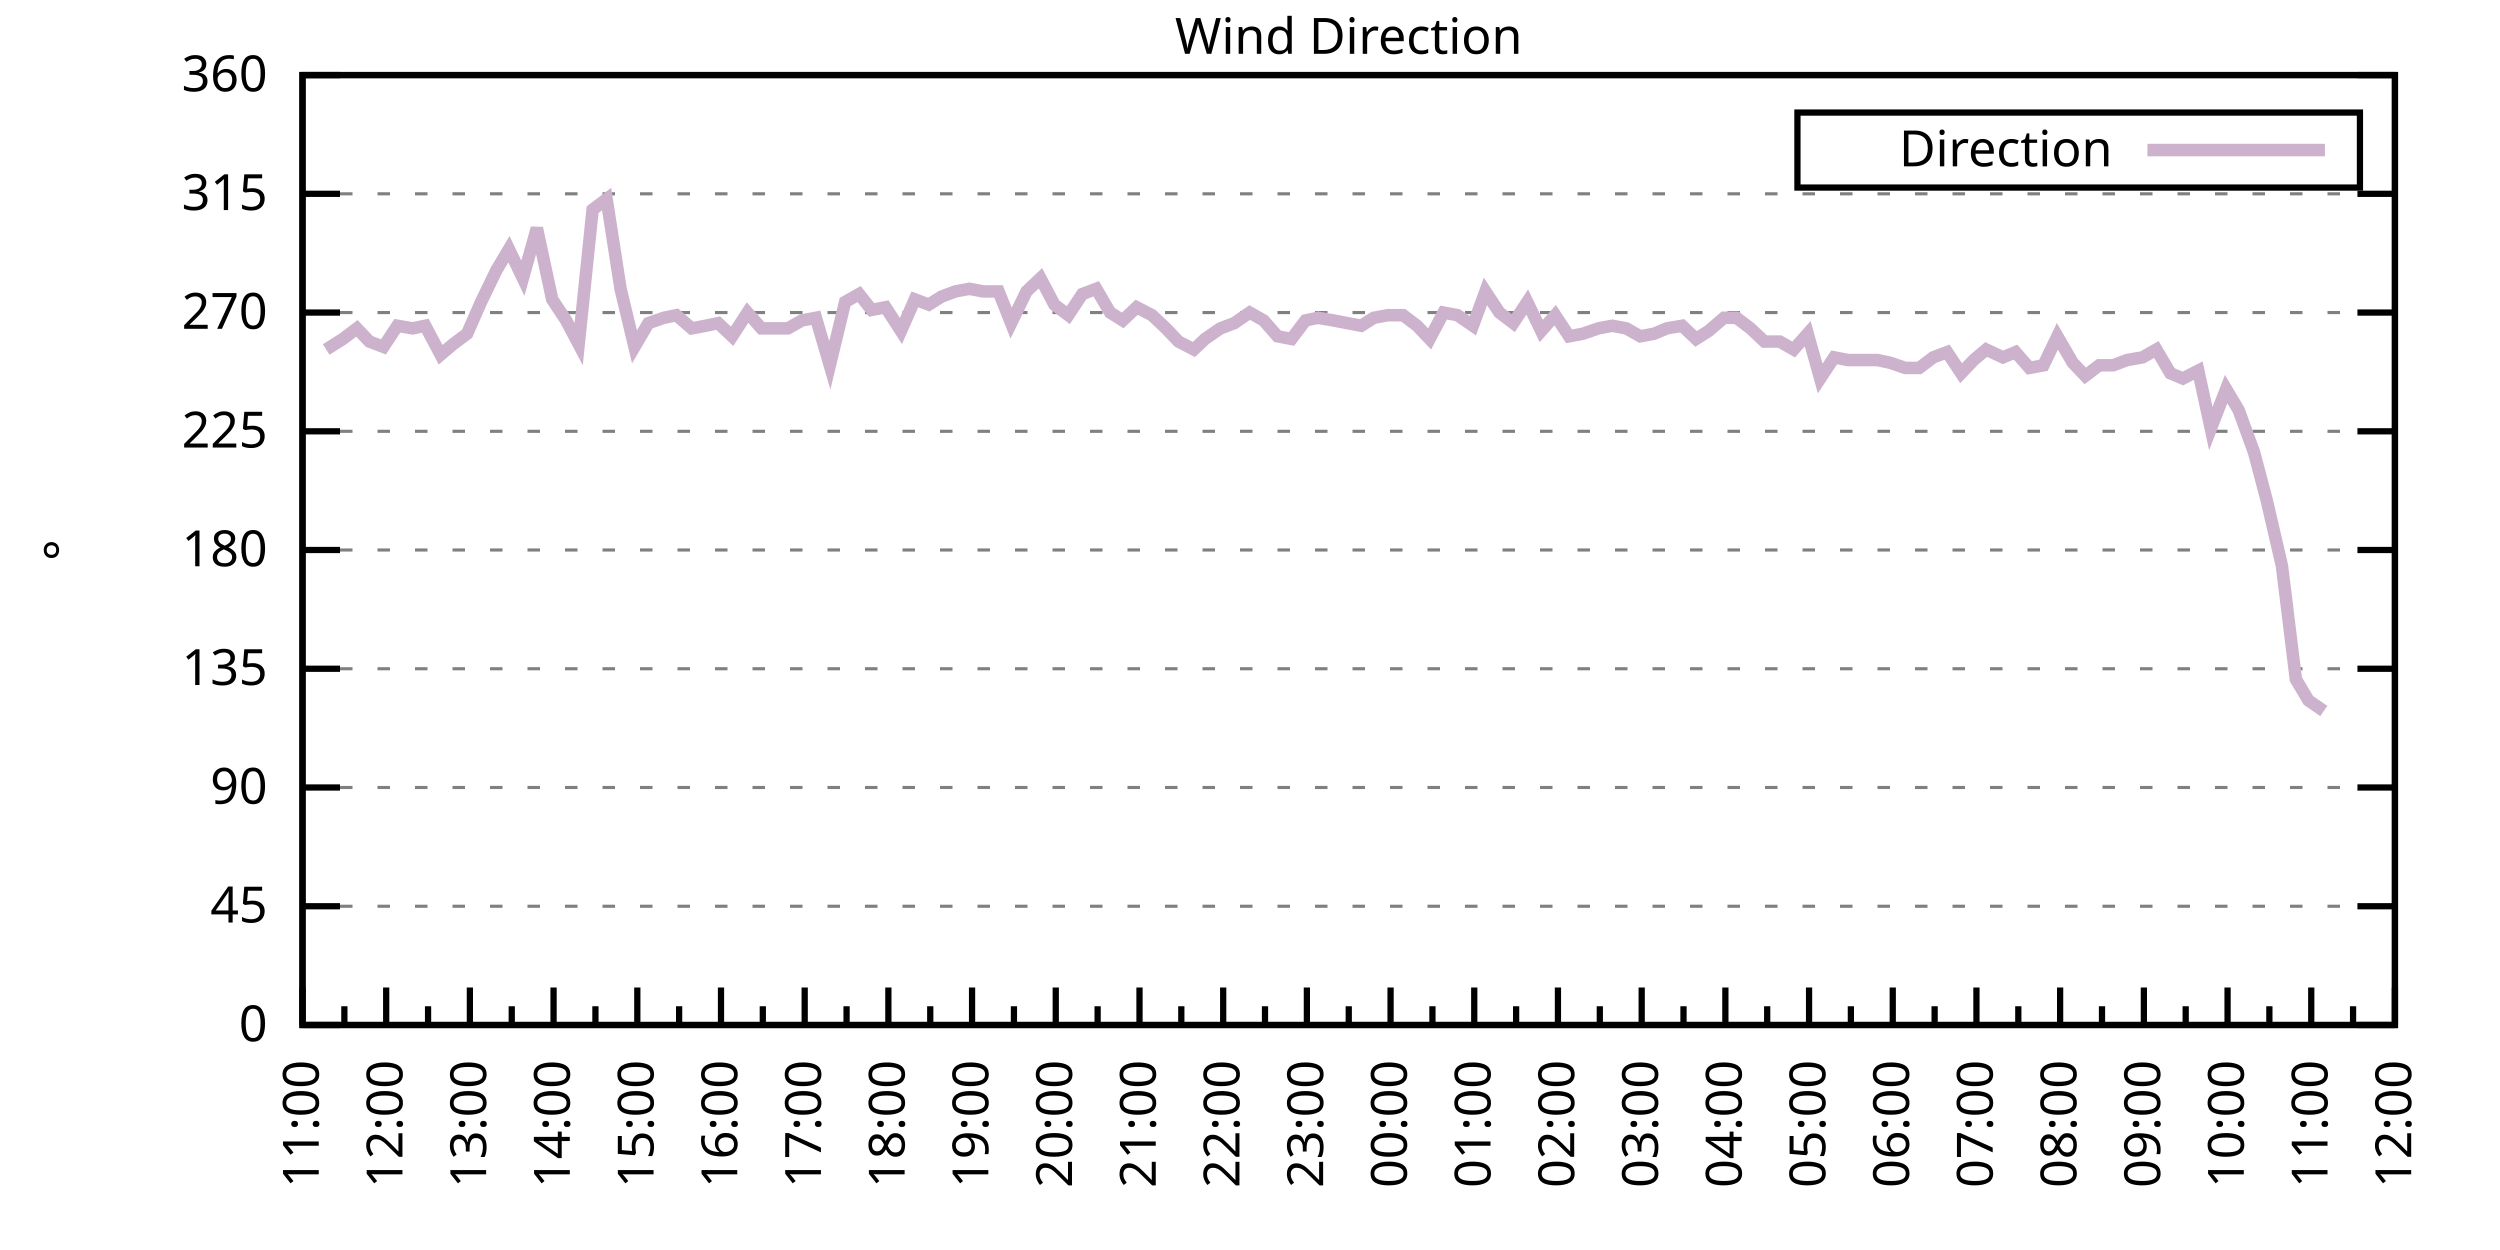
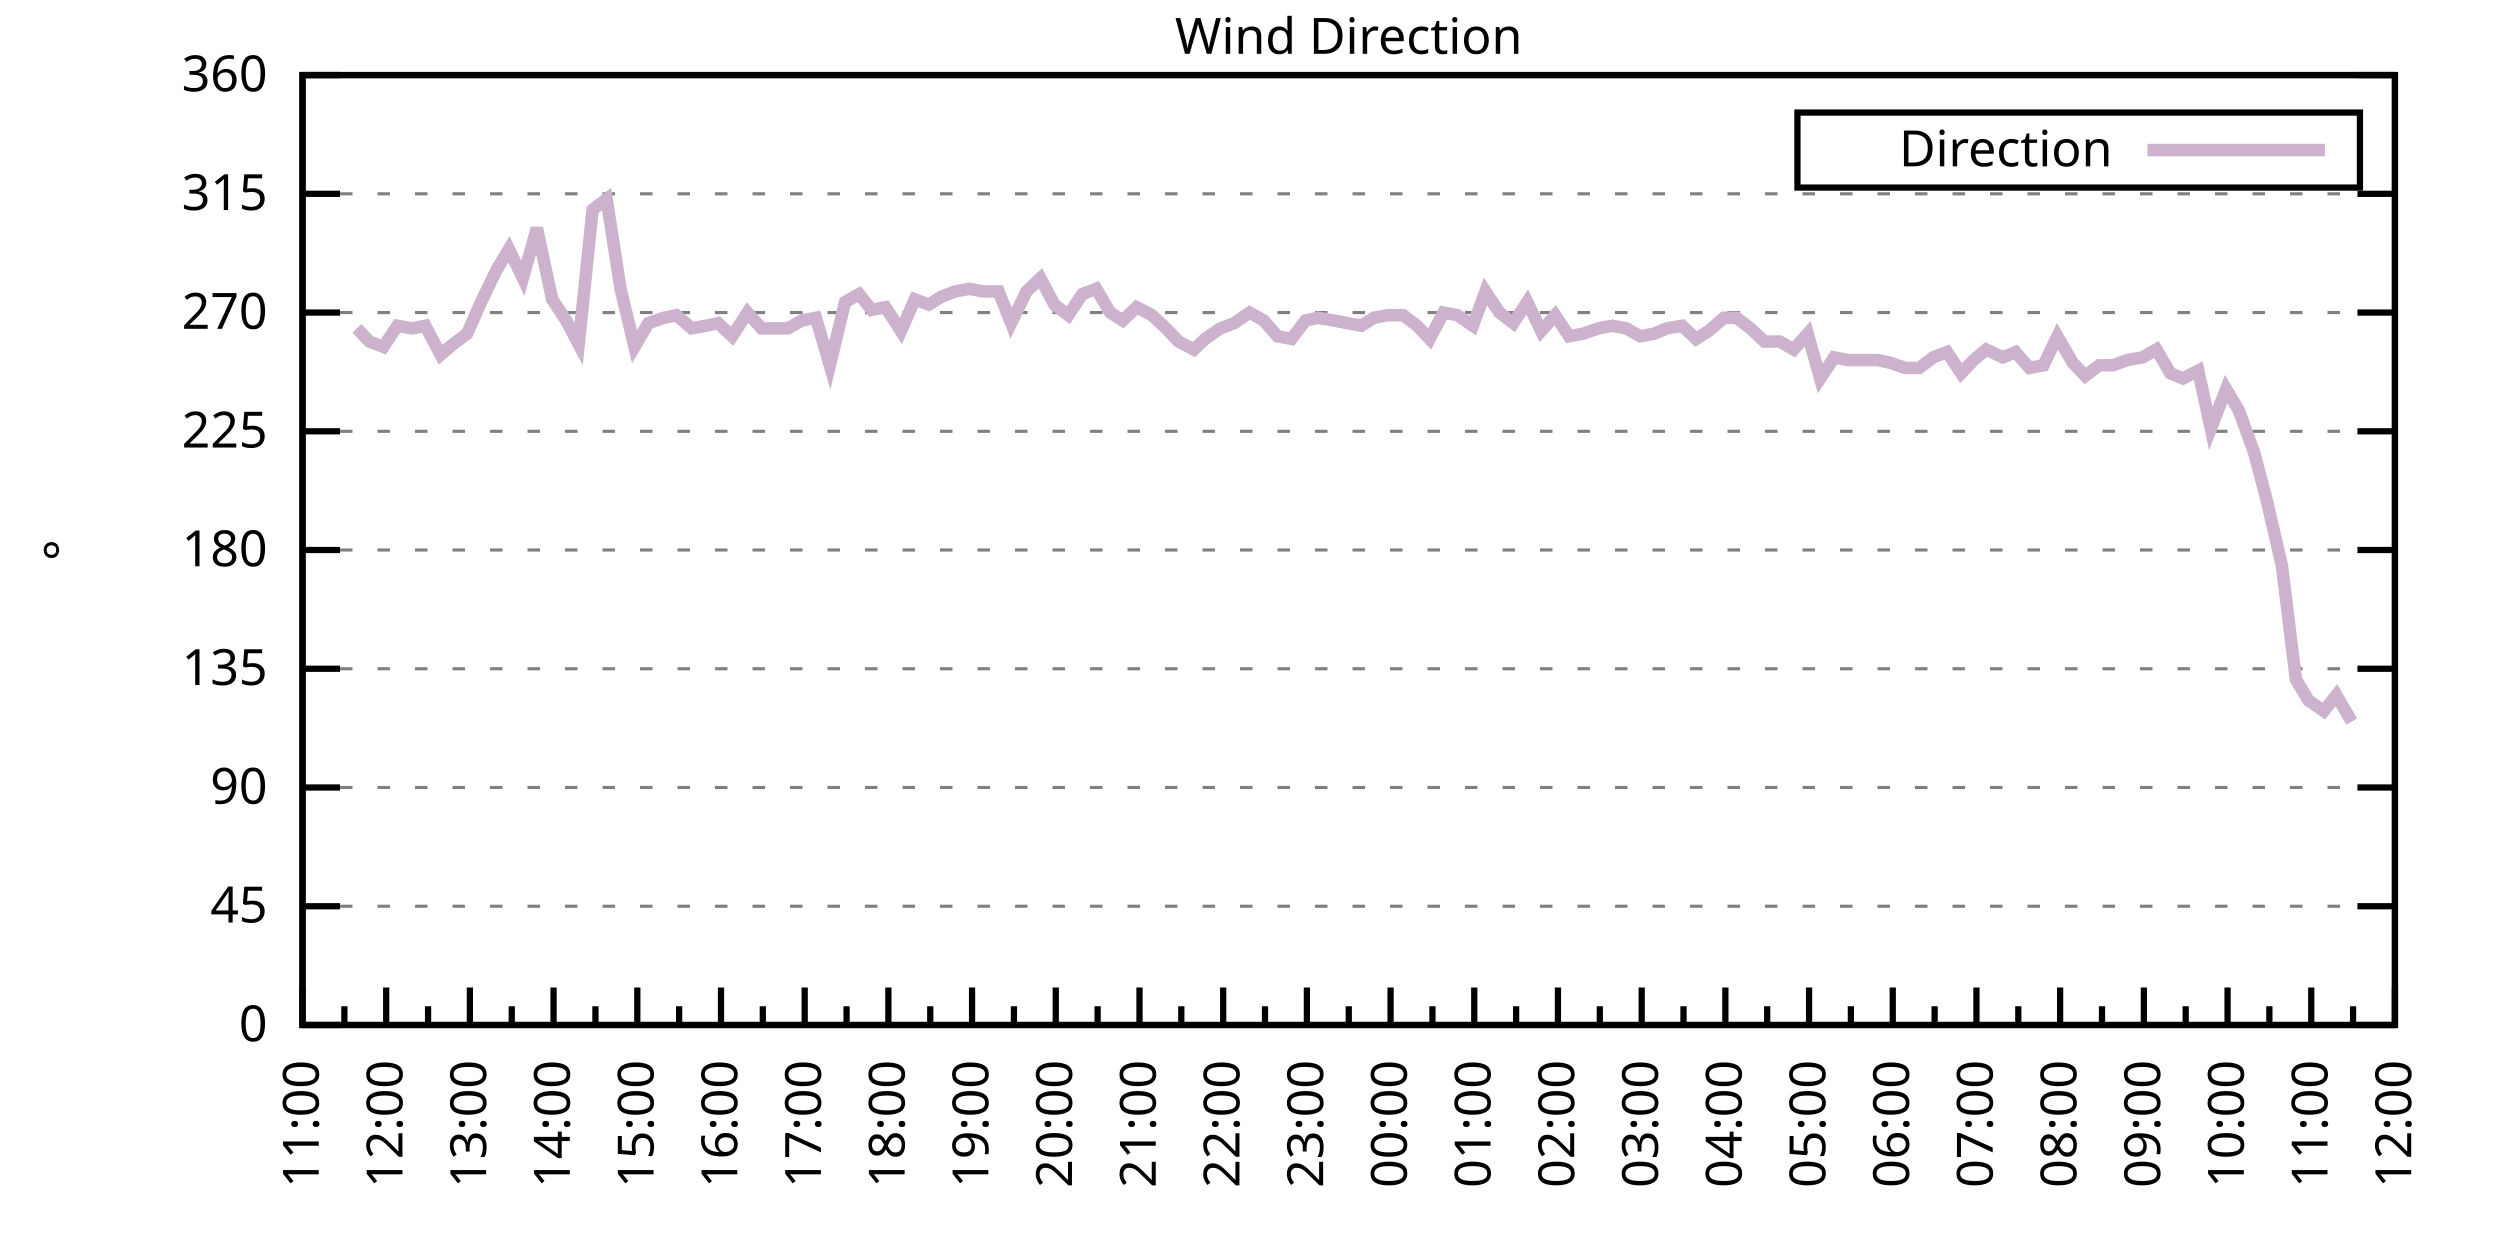
<svg xmlns="http://www.w3.org/2000/svg" xmlns:xlink="http://www.w3.org/1999/xlink" width="400" height="200" viewBox="0 0 400 200">
  <g id="gnuplot_canvas">
    <rect x="0" y="0" width="400" height="200" fill="none" />
    <defs>
      <circle id="gpDot" r="0.5" stroke-width="0.5" stroke="currentColor" />
      <path id="gpPt0" stroke-width="0.333" stroke="currentColor" d="M-1,0 h2 M0,-1 v2" />
      <path id="gpPt1" stroke-width="0.333" stroke="currentColor" d="M-1,-1 L1,1 M1,-1 L-1,1" />
      <path id="gpPt2" stroke-width="0.333" stroke="currentColor" d="M-1,0 L1,0 M0,-1 L0,1 M-1,-1 L1,1 M-1,1 L1,-1" />
      <rect id="gpPt3" stroke-width="0.333" stroke="currentColor" x="-1" y="-1" width="2" height="2" />
      <rect id="gpPt4" stroke-width="0.333" stroke="currentColor" fill="currentColor" x="-1" y="-1" width="2" height="2" />
      <circle id="gpPt5" stroke-width="0.333" stroke="currentColor" cx="0" cy="0" r="1" />
      <use xlink:href="#gpPt5" id="gpPt6" fill="currentColor" stroke="none" />
      <path id="gpPt7" stroke-width="0.333" stroke="currentColor" d="M0,-1.33 L-1.33,0.67 L1.33,0.67 z" />
      <use xlink:href="#gpPt7" id="gpPt8" fill="currentColor" stroke="none" />
      <use xlink:href="#gpPt7" id="gpPt9" stroke="currentColor" transform="rotate(180)" />
      <use xlink:href="#gpPt9" id="gpPt10" fill="currentColor" stroke="none" />
      <use xlink:href="#gpPt3" id="gpPt11" stroke="currentColor" transform="rotate(45)" />
      <use xlink:href="#gpPt11" id="gpPt12" fill="currentColor" stroke="none" />
      <path id="gpPt13" stroke-width="0.333" stroke="currentColor" d="M0,1.330 L1.265,0.411 L0.782,-1.067 L-0.782,-1.076 L-1.265,0.411 z" />
      <use xlink:href="#gpPt13" id="gpPt14" fill="currentColor" stroke="none" />
      <filter id="textbox" filterUnits="objectBoundingBox" x="0" y="0" height="1" width="1">
        <feFlood flood-color="white" flood-opacity="1" result="bgnd" />
        <feComposite in="SourceGraphic" in2="bgnd" operator="atop" />
      </filter>
      <filter id="greybox" filterUnits="objectBoundingBox" x="0" y="0" height="1" width="1">
        <feFlood flood-color="lightgrey" flood-opacity="1" result="grey" />
        <feComposite in="SourceGraphic" in2="grey" operator="atop" />
      </filter>
    </defs>
    <g fill="none" color="white" stroke="currentColor" stroke-width="1.00" stroke-linecap="butt" stroke-linejoin="miter">
</g>
    <g fill="none" color="black" stroke="currentColor" stroke-width="1.00" stroke-linecap="butt" stroke-linejoin="miter">
      <g stroke="none" shape-rendering="crispEdges">
        <polygon fill="rgb(255, 255, 255)" points="48.40,164.00 383.18,164.00 383.18,12.02 48.40,12.02 " />
      </g>
    </g>
    <g fill="none" color="black" stroke="currentColor" stroke-width="1.00" stroke-linecap="butt" stroke-linejoin="miter">
</g>
    <g fill="none" color="black" stroke="black" stroke-width="0.50" stroke-linecap="butt" stroke-linejoin="miter">
</g>
    <g fill="none" color="gray" stroke="currentColor" stroke-width="0.50" stroke-linecap="butt" stroke-linejoin="miter">
      <path stroke="gray" stroke-dasharray="2,4" class="gridline" d="M48.40,164.00 L383.19,164.00  " />
    </g>
    <g fill="none" color="gray" stroke="gray" stroke-width="1.00" stroke-linecap="butt" stroke-linejoin="miter">
</g>
    <g fill="none" color="black" stroke="currentColor" stroke-width="1.00" stroke-linecap="butt" stroke-linejoin="miter">
      <path stroke="black" d="M48.40,164.00 L54.40,164.00 M383.19,164.00 L377.19,164.00  " />
      <g transform="translate(42.80,166.60)" stroke="none" fill="black" font-family="Sans" font-size="8.00" text-anchor="end">
        <text>
          <tspan font-family="Sans"> 0</tspan>
        </text>
      </g>
    </g>
    <g fill="none" color="black" stroke="currentColor" stroke-width="1.00" stroke-linecap="butt" stroke-linejoin="miter">
</g>
    <g fill="none" color="black" stroke="black" stroke-width="0.50" stroke-linecap="butt" stroke-linejoin="miter">
</g>
    <g fill="none" color="gray" stroke="currentColor" stroke-width="0.50" stroke-linecap="butt" stroke-linejoin="miter">
      <path stroke="gray" stroke-dasharray="2,4" class="gridline" d="M48.40,145.00 L383.19,145.00  " />
    </g>
    <g fill="none" color="gray" stroke="gray" stroke-width="1.00" stroke-linecap="butt" stroke-linejoin="miter">
</g>
    <g fill="none" color="black" stroke="currentColor" stroke-width="1.00" stroke-linecap="butt" stroke-linejoin="miter">
      <path stroke="black" d="M48.40,145.00 L54.40,145.00 M383.19,145.00 L377.19,145.00  " />
      <g transform="translate(42.80,147.60)" stroke="none" fill="black" font-family="Sans" font-size="8.00" text-anchor="end">
        <text>
          <tspan font-family="Sans"> 45</tspan>
        </text>
      </g>
    </g>
    <g fill="none" color="black" stroke="currentColor" stroke-width="1.00" stroke-linecap="butt" stroke-linejoin="miter">
</g>
    <g fill="none" color="black" stroke="black" stroke-width="0.50" stroke-linecap="butt" stroke-linejoin="miter">
</g>
    <g fill="none" color="gray" stroke="currentColor" stroke-width="0.50" stroke-linecap="butt" stroke-linejoin="miter">
      <path stroke="gray" stroke-dasharray="2,4" class="gridline" d="M48.40,126.00 L383.19,126.00  " />
    </g>
    <g fill="none" color="gray" stroke="gray" stroke-width="1.00" stroke-linecap="butt" stroke-linejoin="miter">
</g>
    <g fill="none" color="black" stroke="currentColor" stroke-width="1.00" stroke-linecap="butt" stroke-linejoin="miter">
      <path stroke="black" d="M48.40,126.00 L54.40,126.00 M383.19,126.00 L377.19,126.00  " />
      <g transform="translate(42.80,128.60)" stroke="none" fill="black" font-family="Sans" font-size="8.00" text-anchor="end">
        <text>
          <tspan font-family="Sans"> 90</tspan>
        </text>
      </g>
    </g>
    <g fill="none" color="black" stroke="currentColor" stroke-width="1.00" stroke-linecap="butt" stroke-linejoin="miter">
</g>
    <g fill="none" color="black" stroke="black" stroke-width="0.50" stroke-linecap="butt" stroke-linejoin="miter">
</g>
    <g fill="none" color="gray" stroke="currentColor" stroke-width="0.50" stroke-linecap="butt" stroke-linejoin="miter">
      <path stroke="gray" stroke-dasharray="2,4" class="gridline" d="M48.40,107.00 L383.19,107.00  " />
    </g>
    <g fill="none" color="gray" stroke="gray" stroke-width="1.00" stroke-linecap="butt" stroke-linejoin="miter">
</g>
    <g fill="none" color="black" stroke="currentColor" stroke-width="1.00" stroke-linecap="butt" stroke-linejoin="miter">
      <path stroke="black" d="M48.40,107.00 L54.40,107.00 M383.19,107.00 L377.19,107.00  " />
      <g transform="translate(42.80,109.60)" stroke="none" fill="black" font-family="Sans" font-size="8.00" text-anchor="end">
        <text>
          <tspan font-family="Sans"> 135</tspan>
        </text>
      </g>
    </g>
    <g fill="none" color="black" stroke="currentColor" stroke-width="1.00" stroke-linecap="butt" stroke-linejoin="miter">
</g>
    <g fill="none" color="black" stroke="black" stroke-width="0.50" stroke-linecap="butt" stroke-linejoin="miter">
</g>
    <g fill="none" color="gray" stroke="currentColor" stroke-width="0.50" stroke-linecap="butt" stroke-linejoin="miter">
      <path stroke="gray" stroke-dasharray="2,4" class="gridline" d="M48.40,88.00 L383.19,88.00  " />
    </g>
    <g fill="none" color="gray" stroke="gray" stroke-width="1.00" stroke-linecap="butt" stroke-linejoin="miter">
</g>
    <g fill="none" color="black" stroke="currentColor" stroke-width="1.00" stroke-linecap="butt" stroke-linejoin="miter">
      <path stroke="black" d="M48.40,88.00 L54.40,88.00 M383.19,88.00 L377.19,88.00  " />
      <g transform="translate(42.80,90.60)" stroke="none" fill="black" font-family="Sans" font-size="8.00" text-anchor="end">
        <text>
          <tspan font-family="Sans"> 180</tspan>
        </text>
      </g>
    </g>
    <g fill="none" color="black" stroke="currentColor" stroke-width="1.00" stroke-linecap="butt" stroke-linejoin="miter">
</g>
    <g fill="none" color="black" stroke="black" stroke-width="0.50" stroke-linecap="butt" stroke-linejoin="miter">
</g>
    <g fill="none" color="gray" stroke="currentColor" stroke-width="0.50" stroke-linecap="butt" stroke-linejoin="miter">
      <path stroke="gray" stroke-dasharray="2,4" class="gridline" d="M48.40,69.01 L383.19,69.01  " />
    </g>
    <g fill="none" color="gray" stroke="gray" stroke-width="1.00" stroke-linecap="butt" stroke-linejoin="miter">
</g>
    <g fill="none" color="black" stroke="currentColor" stroke-width="1.00" stroke-linecap="butt" stroke-linejoin="miter">
      <path stroke="black" d="M48.40,69.01 L54.40,69.01 M383.19,69.01 L377.19,69.01  " />
      <g transform="translate(42.80,71.61)" stroke="none" fill="black" font-family="Sans" font-size="8.00" text-anchor="end">
        <text>
          <tspan font-family="Sans"> 225</tspan>
        </text>
      </g>
    </g>
    <g fill="none" color="black" stroke="currentColor" stroke-width="1.00" stroke-linecap="butt" stroke-linejoin="miter">
</g>
    <g fill="none" color="black" stroke="black" stroke-width="0.50" stroke-linecap="butt" stroke-linejoin="miter">
</g>
    <g fill="none" color="gray" stroke="currentColor" stroke-width="0.50" stroke-linecap="butt" stroke-linejoin="miter">
      <path stroke="gray" stroke-dasharray="2,4" class="gridline" d="M48.40,50.01 L383.19,50.01  " />
    </g>
    <g fill="none" color="gray" stroke="gray" stroke-width="1.00" stroke-linecap="butt" stroke-linejoin="miter">
</g>
    <g fill="none" color="black" stroke="currentColor" stroke-width="1.00" stroke-linecap="butt" stroke-linejoin="miter">
      <path stroke="black" d="M48.40,50.01 L54.40,50.01 M383.19,50.01 L377.19,50.01  " />
      <g transform="translate(42.80,52.61)" stroke="none" fill="black" font-family="Sans" font-size="8.00" text-anchor="end">
        <text>
          <tspan font-family="Sans"> 270</tspan>
        </text>
      </g>
    </g>
    <g fill="none" color="black" stroke="currentColor" stroke-width="1.00" stroke-linecap="butt" stroke-linejoin="miter">
</g>
    <g fill="none" color="black" stroke="black" stroke-width="0.50" stroke-linecap="butt" stroke-linejoin="miter">
</g>
    <g fill="none" color="gray" stroke="currentColor" stroke-width="0.50" stroke-linecap="butt" stroke-linejoin="miter">
      <path stroke="gray" stroke-dasharray="2,4" class="gridline" d="M48.40,31.01 L383.19,31.01  " />
    </g>
    <g fill="none" color="gray" stroke="gray" stroke-width="1.00" stroke-linecap="butt" stroke-linejoin="miter">
</g>
    <g fill="none" color="black" stroke="currentColor" stroke-width="1.00" stroke-linecap="butt" stroke-linejoin="miter">
      <path stroke="black" d="M48.40,31.01 L54.40,31.01 M383.19,31.01 L377.19,31.01  " />
      <g transform="translate(42.80,33.61)" stroke="none" fill="black" font-family="Sans" font-size="8.00" text-anchor="end">
        <text>
          <tspan font-family="Sans"> 315</tspan>
        </text>
      </g>
    </g>
    <g fill="none" color="black" stroke="currentColor" stroke-width="1.00" stroke-linecap="butt" stroke-linejoin="miter">
</g>
    <g fill="none" color="black" stroke="black" stroke-width="0.50" stroke-linecap="butt" stroke-linejoin="miter">
</g>
    <g fill="none" color="gray" stroke="currentColor" stroke-width="0.50" stroke-linecap="butt" stroke-linejoin="miter">
      <path stroke="gray" stroke-dasharray="2,4" class="gridline" d="M48.40,12.01 L383.19,12.01  " />
    </g>
    <g fill="none" color="gray" stroke="gray" stroke-width="1.00" stroke-linecap="butt" stroke-linejoin="miter">
</g>
    <g fill="none" color="black" stroke="currentColor" stroke-width="1.00" stroke-linecap="butt" stroke-linejoin="miter">
      <path stroke="black" d="M48.40,12.01 L54.40,12.01 M383.19,12.01 L377.19,12.01  " />
      <g transform="translate(42.80,14.61)" stroke="none" fill="black" font-family="Sans" font-size="8.00" text-anchor="end">
        <text>
          <tspan font-family="Sans"> 360</tspan>
        </text>
      </g>
    </g>
    <g fill="none" color="black" stroke="currentColor" stroke-width="1.00" stroke-linecap="butt" stroke-linejoin="miter">
      <path stroke="black" d="M48.40,164.00 L48.40,158.00  " />
      <g transform="translate(51.00,169.60) rotate(270)" stroke="none" fill="black" font-family="Sans" font-size="8.00" text-anchor="end">
        <text>
          <tspan font-family="Sans">11:00</tspan>
        </text>
      </g>
    </g>
    <g fill="none" color="black" stroke="currentColor" stroke-width="1.00" stroke-linecap="butt" stroke-linejoin="miter">
      <path stroke="black" d="M55.10,164.00 L55.10,161.00 M61.79,164.00 L61.79,158.00  " />
      <g transform="translate(64.39,169.60) rotate(270)" stroke="none" fill="black" font-family="Sans" font-size="8.00" text-anchor="end">
        <text>
          <tspan font-family="Sans">12:00</tspan>
        </text>
      </g>
    </g>
    <g fill="none" color="black" stroke="currentColor" stroke-width="1.00" stroke-linecap="butt" stroke-linejoin="miter">
      <path stroke="black" d="M68.49,164.00 L68.49,161.00 M75.18,164.00 L75.18,158.00  " />
      <g transform="translate(77.78,169.60) rotate(270)" stroke="none" fill="black" font-family="Sans" font-size="8.00" text-anchor="end">
        <text>
          <tspan font-family="Sans">13:00</tspan>
        </text>
      </g>
    </g>
    <g fill="none" color="black" stroke="currentColor" stroke-width="1.00" stroke-linecap="butt" stroke-linejoin="miter">
      <path stroke="black" d="M81.88,164.00 L81.88,161.00 M88.57,164.00 L88.57,158.00  " />
      <g transform="translate(91.17,169.60) rotate(270)" stroke="none" fill="black" font-family="Sans" font-size="8.00" text-anchor="end">
        <text>
          <tspan font-family="Sans">14:00</tspan>
        </text>
      </g>
    </g>
    <g fill="none" color="black" stroke="currentColor" stroke-width="1.00" stroke-linecap="butt" stroke-linejoin="miter">
      <path stroke="black" d="M95.27,164.00 L95.27,161.00 M101.97,164.00 L101.97,158.00  " />
      <g transform="translate(104.57,169.60) rotate(270)" stroke="none" fill="black" font-family="Sans" font-size="8.00" text-anchor="end">
        <text>
          <tspan font-family="Sans">15:00</tspan>
        </text>
      </g>
    </g>
    <g fill="none" color="black" stroke="currentColor" stroke-width="1.00" stroke-linecap="butt" stroke-linejoin="miter">
      <path stroke="black" d="M108.66,164.00 L108.66,161.00 M115.36,164.00 L115.36,158.00  " />
      <g transform="translate(117.96,169.60) rotate(270)" stroke="none" fill="black" font-family="Sans" font-size="8.00" text-anchor="end">
        <text>
          <tspan font-family="Sans">16:00</tspan>
        </text>
      </g>
    </g>
    <g fill="none" color="black" stroke="currentColor" stroke-width="1.00" stroke-linecap="butt" stroke-linejoin="miter">
      <path stroke="black" d="M122.05,164.00 L122.05,161.00 M128.75,164.00 L128.75,158.00  " />
      <g transform="translate(131.35,169.60) rotate(270)" stroke="none" fill="black" font-family="Sans" font-size="8.00" text-anchor="end">
        <text>
          <tspan font-family="Sans">17:00</tspan>
        </text>
      </g>
    </g>
    <g fill="none" color="black" stroke="currentColor" stroke-width="1.00" stroke-linecap="butt" stroke-linejoin="miter">
      <path stroke="black" d="M135.45,164.00 L135.45,161.00 M142.14,164.00 L142.14,158.00  " />
      <g transform="translate(144.74,169.60) rotate(270)" stroke="none" fill="black" font-family="Sans" font-size="8.00" text-anchor="end">
        <text>
          <tspan font-family="Sans">18:00</tspan>
        </text>
      </g>
    </g>
    <g fill="none" color="black" stroke="currentColor" stroke-width="1.00" stroke-linecap="butt" stroke-linejoin="miter">
      <path stroke="black" d="M148.84,164.00 L148.84,161.00 M155.53,164.00 L155.53,158.00  " />
      <g transform="translate(158.13,169.60) rotate(270)" stroke="none" fill="black" font-family="Sans" font-size="8.00" text-anchor="end">
        <text>
          <tspan font-family="Sans">19:00</tspan>
        </text>
      </g>
    </g>
    <g fill="none" color="black" stroke="currentColor" stroke-width="1.00" stroke-linecap="butt" stroke-linejoin="miter">
      <path stroke="black" d="M162.23,164.00 L162.23,161.00 M168.92,164.00 L168.92,158.00  " />
      <g transform="translate(171.52,169.60) rotate(270)" stroke="none" fill="black" font-family="Sans" font-size="8.00" text-anchor="end">
        <text>
          <tspan font-family="Sans">20:00</tspan>
        </text>
      </g>
    </g>
    <g fill="none" color="black" stroke="currentColor" stroke-width="1.00" stroke-linecap="butt" stroke-linejoin="miter">
      <path stroke="black" d="M175.62,164.00 L175.62,161.00 M182.32,164.00 L182.32,158.00  " />
      <g transform="translate(184.92,169.60) rotate(270)" stroke="none" fill="black" font-family="Sans" font-size="8.00" text-anchor="end">
        <text>
          <tspan font-family="Sans">21:00</tspan>
        </text>
      </g>
    </g>
    <g fill="none" color="black" stroke="currentColor" stroke-width="1.00" stroke-linecap="butt" stroke-linejoin="miter">
      <path stroke="black" d="M189.01,164.00 L189.01,161.00 M195.71,164.00 L195.71,158.00  " />
      <g transform="translate(198.31,169.60) rotate(270)" stroke="none" fill="black" font-family="Sans" font-size="8.00" text-anchor="end">
        <text>
          <tspan font-family="Sans">22:00</tspan>
        </text>
      </g>
    </g>
    <g fill="none" color="black" stroke="currentColor" stroke-width="1.00" stroke-linecap="butt" stroke-linejoin="miter">
      <path stroke="black" d="M202.40,164.00 L202.40,161.00 M209.10,164.00 L209.10,158.00  " />
      <g transform="translate(211.70,169.60) rotate(270)" stroke="none" fill="black" font-family="Sans" font-size="8.00" text-anchor="end">
        <text>
          <tspan font-family="Sans">23:00</tspan>
        </text>
      </g>
    </g>
    <g fill="none" color="black" stroke="currentColor" stroke-width="1.00" stroke-linecap="butt" stroke-linejoin="miter">
      <path stroke="black" d="M215.80,164.00 L215.80,161.00 M222.49,164.00 L222.49,158.00  " />
      <g transform="translate(225.09,169.60) rotate(270)" stroke="none" fill="black" font-family="Sans" font-size="8.00" text-anchor="end">
        <text>
          <tspan font-family="Sans">00:00</tspan>
        </text>
      </g>
    </g>
    <g fill="none" color="black" stroke="currentColor" stroke-width="1.00" stroke-linecap="butt" stroke-linejoin="miter">
      <path stroke="black" d="M229.19,164.00 L229.19,161.00 M235.88,164.00 L235.88,158.00  " />
      <g transform="translate(238.48,169.60) rotate(270)" stroke="none" fill="black" font-family="Sans" font-size="8.00" text-anchor="end">
        <text>
          <tspan font-family="Sans">01:00</tspan>
        </text>
      </g>
    </g>
    <g fill="none" color="black" stroke="currentColor" stroke-width="1.00" stroke-linecap="butt" stroke-linejoin="miter">
      <path stroke="black" d="M242.58,164.00 L242.58,161.00 M249.27,164.00 L249.27,158.00  " />
      <g transform="translate(251.87,169.60) rotate(270)" stroke="none" fill="black" font-family="Sans" font-size="8.00" text-anchor="end">
        <text>
          <tspan font-family="Sans">02:00</tspan>
        </text>
      </g>
    </g>
    <g fill="none" color="black" stroke="currentColor" stroke-width="1.00" stroke-linecap="butt" stroke-linejoin="miter">
      <path stroke="black" d="M255.97,164.00 L255.97,161.00 M262.67,164.00 L262.67,158.00  " />
      <g transform="translate(265.27,169.60) rotate(270)" stroke="none" fill="black" font-family="Sans" font-size="8.00" text-anchor="end">
        <text>
          <tspan font-family="Sans">03:00</tspan>
        </text>
      </g>
    </g>
    <g fill="none" color="black" stroke="currentColor" stroke-width="1.00" stroke-linecap="butt" stroke-linejoin="miter">
      <path stroke="black" d="M269.36,164.00 L269.36,161.00 M276.06,164.00 L276.06,158.00  " />
      <g transform="translate(278.66,169.60) rotate(270)" stroke="none" fill="black" font-family="Sans" font-size="8.00" text-anchor="end">
        <text>
          <tspan font-family="Sans">04:00</tspan>
        </text>
      </g>
    </g>
    <g fill="none" color="black" stroke="currentColor" stroke-width="1.00" stroke-linecap="butt" stroke-linejoin="miter">
      <path stroke="black" d="M282.75,164.00 L282.75,161.00 M289.45,164.00 L289.45,158.00  " />
      <g transform="translate(292.05,169.60) rotate(270)" stroke="none" fill="black" font-family="Sans" font-size="8.00" text-anchor="end">
        <text>
          <tspan font-family="Sans">05:00</tspan>
        </text>
      </g>
    </g>
    <g fill="none" color="black" stroke="currentColor" stroke-width="1.00" stroke-linecap="butt" stroke-linejoin="miter">
      <path stroke="black" d="M296.14,164.00 L296.14,161.00 M302.84,164.00 L302.84,158.00  " />
      <g transform="translate(305.44,169.60) rotate(270)" stroke="none" fill="black" font-family="Sans" font-size="8.00" text-anchor="end">
        <text>
          <tspan font-family="Sans">06:00</tspan>
        </text>
      </g>
    </g>
    <g fill="none" color="black" stroke="currentColor" stroke-width="1.00" stroke-linecap="butt" stroke-linejoin="miter">
      <path stroke="black" d="M309.54,164.00 L309.54,161.00 M316.23,164.00 L316.23,158.00  " />
      <g transform="translate(318.83,169.60) rotate(270)" stroke="none" fill="black" font-family="Sans" font-size="8.00" text-anchor="end">
        <text>
          <tspan font-family="Sans">07:00</tspan>
        </text>
      </g>
    </g>
    <g fill="none" color="black" stroke="currentColor" stroke-width="1.00" stroke-linecap="butt" stroke-linejoin="miter">
      <path stroke="black" d="M322.93,164.00 L322.93,161.00 M329.62,164.00 L329.62,158.00  " />
      <g transform="translate(332.22,169.60) rotate(270)" stroke="none" fill="black" font-family="Sans" font-size="8.00" text-anchor="end">
        <text>
          <tspan font-family="Sans">08:00</tspan>
        </text>
      </g>
    </g>
    <g fill="none" color="black" stroke="currentColor" stroke-width="1.00" stroke-linecap="butt" stroke-linejoin="miter">
      <path stroke="black" d="M336.32,164.00 L336.32,161.00 M343.02,164.00 L343.02,158.00  " />
      <g transform="translate(345.62,169.60) rotate(270)" stroke="none" fill="black" font-family="Sans" font-size="8.00" text-anchor="end">
        <text>
          <tspan font-family="Sans">09:00</tspan>
        </text>
      </g>
    </g>
    <g fill="none" color="black" stroke="currentColor" stroke-width="1.00" stroke-linecap="butt" stroke-linejoin="miter">
      <path stroke="black" d="M349.71,164.00 L349.71,161.00 M356.41,164.00 L356.41,158.00  " />
      <g transform="translate(359.01,169.60) rotate(270)" stroke="none" fill="black" font-family="Sans" font-size="8.00" text-anchor="end">
        <text>
          <tspan font-family="Sans">10:00</tspan>
        </text>
      </g>
    </g>
    <g fill="none" color="black" stroke="currentColor" stroke-width="1.00" stroke-linecap="butt" stroke-linejoin="miter">
      <path stroke="black" d="M363.10,164.00 L363.10,161.00 M369.80,164.00 L369.80,158.00  " />
      <g transform="translate(372.40,169.60) rotate(270)" stroke="none" fill="black" font-family="Sans" font-size="8.00" text-anchor="end">
        <text>
          <tspan font-family="Sans">11:00</tspan>
        </text>
      </g>
    </g>
    <g fill="none" color="black" stroke="currentColor" stroke-width="1.00" stroke-linecap="butt" stroke-linejoin="miter">
      <path stroke="black" d="M376.49,164.00 L376.49,161.00 M383.19,164.00 L383.19,158.00  " />
      <g transform="translate(385.79,169.60) rotate(270)" stroke="none" fill="black" font-family="Sans" font-size="8.00" text-anchor="end">
        <text>
          <tspan font-family="Sans">12:00</tspan>
        </text>
      </g>
    </g>
    <g fill="none" color="black" stroke="currentColor" stroke-width="1.00" stroke-linecap="butt" stroke-linejoin="miter">
</g>
    <g fill="none" color="black" stroke="currentColor" stroke-width="1.00" stroke-linecap="butt" stroke-linejoin="miter">
      <path stroke="black" d="M48.40,12.01 L48.40,164.00 L383.19,164.00 L383.19,12.01 L48.40,12.01 Z  " />
    </g>
    <g fill="none" color="black" stroke="currentColor" stroke-width="1.00" stroke-linecap="butt" stroke-linejoin="miter">
      <g transform="translate(12.80,88.01) rotate(270)" stroke="none" fill="black" font-family="Sans" font-size="8.00" text-anchor="middle">
        <text>
          <tspan font-family="Sans">°</tspan>
        </text>
      </g>
    </g>
    <g fill="none" color="black" stroke="currentColor" stroke-width="1.00" stroke-linecap="butt" stroke-linejoin="miter">
</g>
    <g fill="none" color="black" stroke="currentColor" stroke-width="1.00" stroke-linecap="butt" stroke-linejoin="miter">
      <path stroke="black" d="M287.59,30.01 L287.59,18.01 L377.59,18.01 L377.59,30.01 L287.59,30.01 Z  " />
    </g>
    <g id="Wind_direction_plot_1">
      <g fill="none" color="white" stroke="black" stroke-width="2.00" stroke-linecap="butt" stroke-linejoin="miter">
</g>
      <g fill="none" color="black" stroke="currentColor" stroke-width="2.00" stroke-linecap="butt" stroke-linejoin="miter">
        <g transform="translate(337.99,26.61)" stroke="none" fill="black" font-family="Sans" font-size="8.00" text-anchor="end">
          <text>
            <tspan font-family="Sans">Direction</tspan>
          </text>
        </g>
      </g>
      <g fill="none" color="black" stroke="currentColor" stroke-width="2.00" stroke-linecap="butt" stroke-linejoin="miter">
-         <path stroke="rgb(204, 178, 204)" d="M343.59,24.01 L371.99,24.01 M52.19,55.92 L54.87,54.23 L57.10,52.54 L59.11,54.65 L61.35,55.50 L63.58,52.12   L66.03,52.54 L68.04,52.12 L70.50,56.76 L72.50,55.07 L74.74,53.39 L76.97,48.32 L79.42,43.25 L81.43,39.87   L83.66,44.52 L85.90,36.50 L88.35,47.90 L90.58,51.27 L92.59,55.07 L94.82,33.54 L97.06,31.85 L99.29,46.21   L101.52,55.50 L103.75,51.70 L106.21,50.85 L108.22,50.43 L110.67,52.54 L112.90,52.12 L114.91,51.70 L117.14,53.81   L119.60,50.01 L121.83,52.54 L123.62,52.54 L126.07,52.54 L128.30,51.27 L130.54,50.85 L132.77,58.45 L135.22,48.32   L137.45,47.05 L139.46,49.59 L141.69,49.16 L144.15,52.96 L146.38,47.90 L148.61,48.74 L150.62,47.47 L152.85,46.63   L155.09,46.21 L157.32,46.63 L159.77,46.63 L161.78,51.70 L164.24,46.63 L166.47,44.52 L168.70,48.74 L170.93,50.43   L173.17,47.05 L175.40,46.21 L177.63,50.01 L179.64,51.27 L181.87,49.16 L184.32,50.43 L186.56,52.54 L188.57,54.65   L191.02,55.92 L192.81,54.23 L195.26,52.54 L197.49,51.70 L199.95,50.01 L202.18,51.27 L204.41,53.81 L206.64,54.23   L208.88,51.27 L210.88,50.85 L213.34,51.27 L215.57,51.70 L217.80,52.12 L219.81,50.85 L222.04,50.43 L224.50,50.43   L226.73,52.12 L228.74,54.23 L230.97,50.01 L233.20,50.43 L235.66,52.12 L237.67,46.63 L239.90,50.01 L242.13,51.70   L244.36,48.32 L246.60,52.96 L248.83,50.43 L251.06,53.81 L253.29,53.39 L255.75,52.54 L257.98,52.12 L260.21,52.54   L262.44,53.81 L264.67,53.39 L266.68,52.54 L269.14,52.12 L271.37,54.23 L273.38,52.96 L275.83,50.85 L277.84,50.85   L280.07,52.54 L282.31,54.65 L284.76,54.65 L286.99,55.92 L289.23,53.39 L291.23,60.56 L293.47,57.18 L295.70,57.61   L297.93,57.61 L300.39,57.61 L302.39,58.03 L304.85,58.87 L307.08,58.87 L309.31,57.18 L311.54,56.34 L313.78,59.72   L315.79,57.61 L317.79,55.92 L320.47,57.18 L322.48,56.34 L324.71,58.87 L326.95,58.45 L329.18,53.81 L331.63,58.03   L333.64,60.14 L335.87,58.45 L338.10,58.45 L340.34,57.61 L342.79,57.18 L345.02,55.92 L347.26,59.72 L349.26,60.56   L351.72,59.30 L353.73,68.58 L356.18,62.25 L358.19,65.63 L360.65,72.38 L362.66,79.98 L365.11,90.54 L367.34,108.69   L369.35,112.07 L371.81,113.76  " />
+         <path stroke="rgb(204, 178, 204)" d="M343.59,24.01 L371.99,24.01 M57.10,52.54 L59.11,54.65 L61.35,55.50 L63.58,52.12 L66.03,52.54 L68.04,52.12   L70.50,56.76 L72.50,55.07 L74.74,53.39 L76.97,48.32 L79.42,43.25 L81.43,39.87 L83.66,44.52 L85.90,36.50   L88.35,47.90 L90.58,51.27 L92.59,55.07 L94.82,33.54 L97.06,31.85 L99.29,46.21 L101.52,55.50 L103.75,51.70   L106.21,50.85 L108.22,50.43 L110.67,52.54 L112.90,52.12 L114.91,51.70 L117.14,53.81 L119.60,50.01 L121.83,52.54   L123.62,52.54 L126.07,52.54 L128.30,51.27 L130.54,50.85 L132.77,58.45 L135.22,48.32 L137.45,47.05 L139.46,49.59   L141.69,49.16 L144.15,52.96 L146.38,47.90 L148.61,48.74 L150.62,47.47 L152.85,46.63 L155.09,46.21 L157.32,46.63   L159.77,46.63 L161.78,51.70 L164.24,46.63 L166.47,44.52 L168.70,48.74 L170.93,50.43 L173.17,47.05 L175.40,46.21   L177.63,50.01 L179.64,51.27 L181.87,49.16 L184.32,50.43 L186.56,52.54 L188.57,54.65 L191.02,55.92 L192.81,54.23   L195.26,52.54 L197.49,51.70 L199.95,50.01 L202.18,51.27 L204.41,53.81 L206.64,54.23 L208.88,51.27 L210.88,50.85   L213.34,51.27 L215.57,51.70 L217.80,52.12 L219.81,50.85 L222.04,50.43 L224.50,50.43 L226.73,52.12 L228.74,54.23   L230.97,50.01 L233.20,50.43 L235.66,52.12 L237.67,46.63 L239.90,50.01 L242.13,51.70 L244.36,48.32 L246.60,52.96   L248.83,50.43 L251.06,53.81 L253.29,53.39 L255.75,52.54 L257.98,52.12 L260.21,52.54 L262.44,53.81 L264.67,53.39   L266.68,52.54 L269.14,52.12 L271.37,54.23 L273.38,52.96 L275.83,50.85 L277.84,50.85 L280.07,52.54 L282.31,54.65   L284.76,54.65 L286.99,55.92 L289.23,53.39 L291.23,60.56 L293.47,57.18 L295.70,57.61 L297.93,57.61 L300.39,57.61   L302.39,58.03 L304.85,58.87 L307.08,58.87 L309.31,57.18 L311.54,56.34 L313.78,59.72 L315.79,57.61 L317.79,55.92   L320.47,57.18 L322.48,56.34 L324.71,58.87 L326.95,58.45 L329.18,53.81 L331.63,58.03 L333.64,60.14 L335.87,58.45   L338.10,58.45 L340.34,57.61 L342.79,57.18 L345.02,55.92 L347.26,59.72 L349.26,60.56 L351.72,59.30 L353.73,68.58   L356.18,62.25 L358.19,65.63 L360.65,72.38 L362.66,79.98 L365.11,90.54 L367.34,108.69 L369.35,112.07 L371.81,113.76   L373.82,111.23 L376.27,115.45  " />
      </g>
    </g>
    <g fill="none" color="black" stroke="currentColor" stroke-width="2.00" stroke-linecap="butt" stroke-linejoin="miter">
</g>
    <g fill="none" color="black" stroke="black" stroke-width="1.00" stroke-linecap="butt" stroke-linejoin="miter">
</g>
    <g fill="none" color="black" stroke="currentColor" stroke-width="1.00" stroke-linecap="butt" stroke-linejoin="miter">
      <path stroke="black" d="M48.40,12.01 L48.40,164.00 L383.19,164.00 L383.19,12.01 L48.40,12.01 Z  " />
    </g>
    <g fill="none" color="black" stroke="currentColor" stroke-width="1.00" stroke-linecap="butt" stroke-linejoin="miter">
      <g transform="translate(215.79,8.61)" stroke="none" fill="black" font-family="Sans" font-size="8.00" text-anchor="middle">
        <text>
          <tspan font-family="Sans">Wind Direction</tspan>
        </text>
      </g>
    </g>
    <g fill="none" color="black" stroke="currentColor" stroke-width="1.00" stroke-linecap="butt" stroke-linejoin="miter">
</g>
  </g>
</svg>
